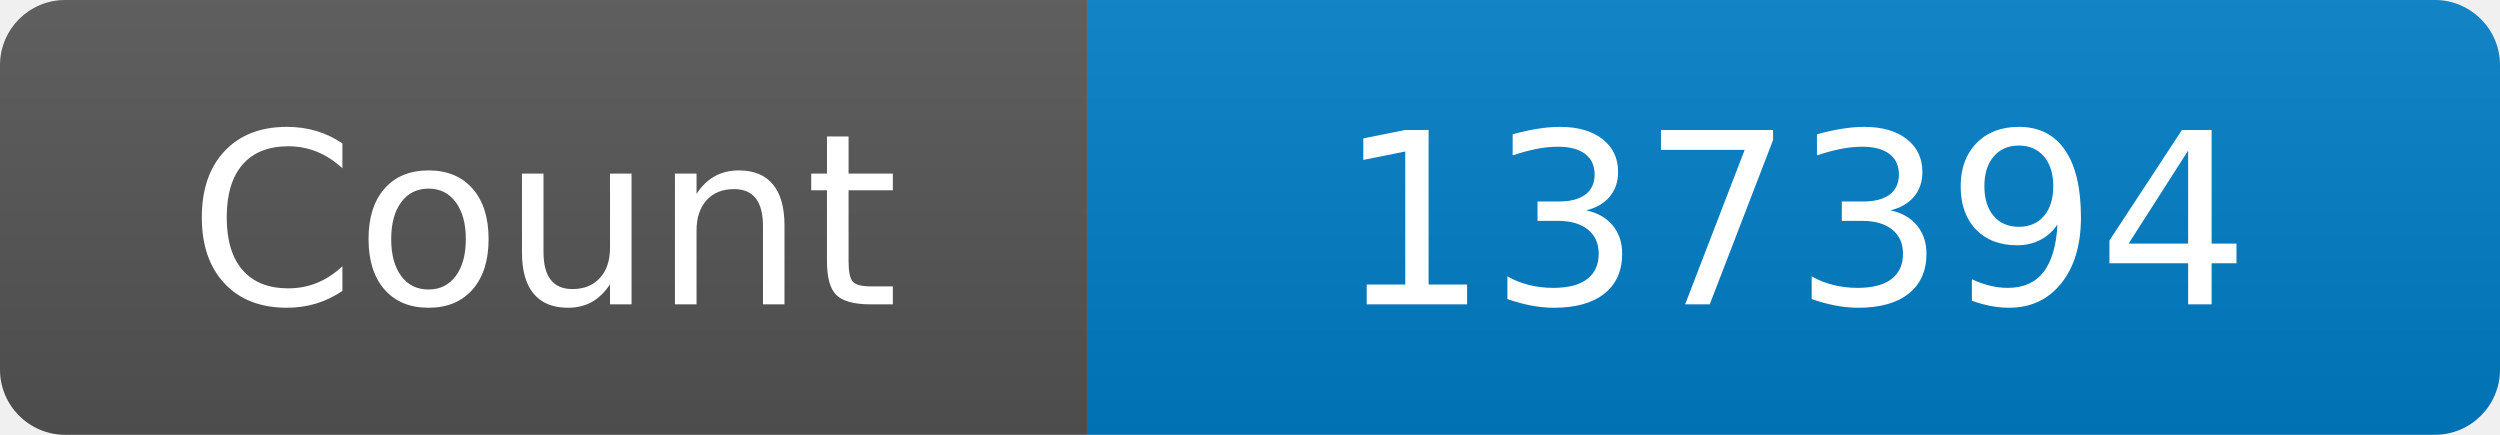
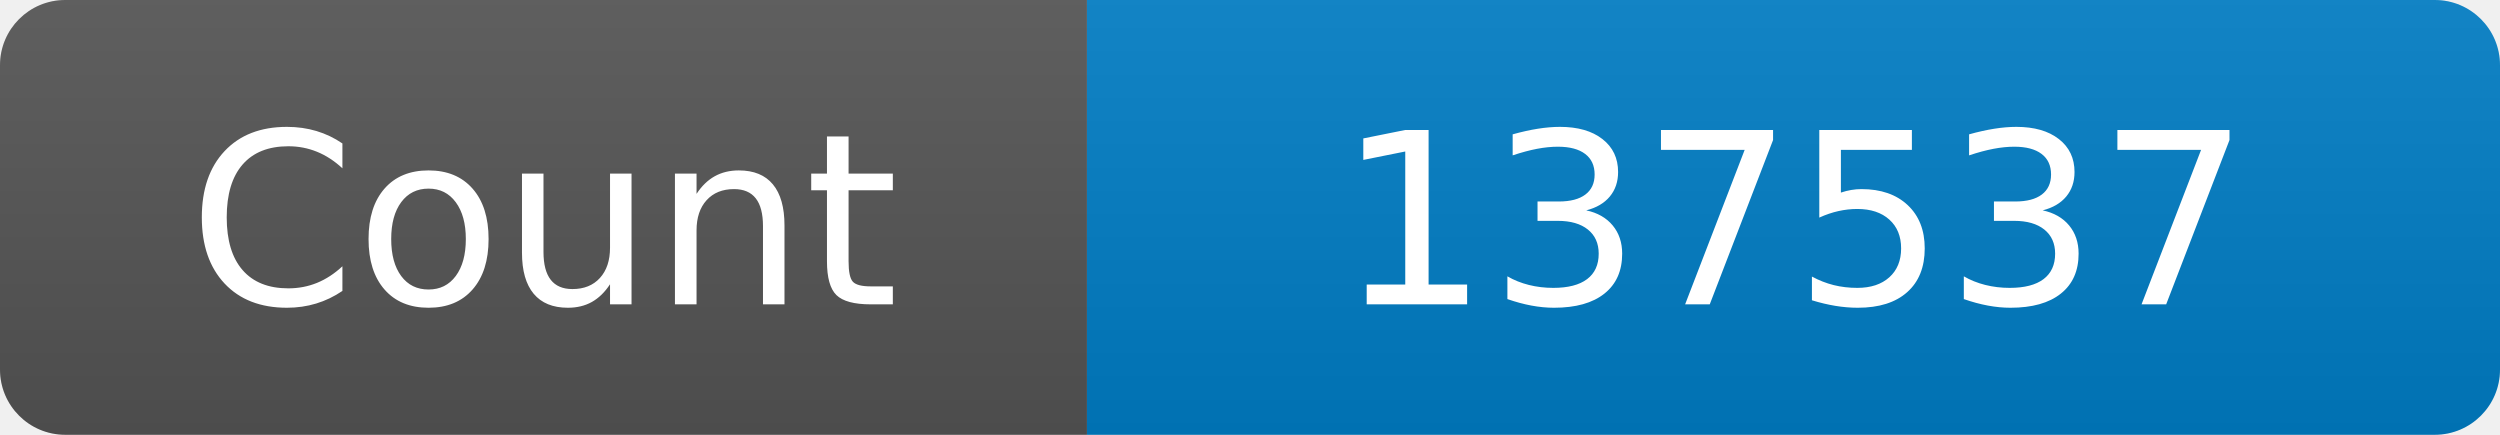
<svg xmlns="http://www.w3.org/2000/svg" width="115" height="20" role="img" aria-label="Maintained?: yes">
  <linearGradient id="s" x2="0" y2="100%">
    <stop offset="0" stop-color="#bbb" stop-opacity=".1" />
    <stop offset="1" stop-opacity=".1" />
  </linearGradient>
  <clipPath id="r">
    <rect width="115" height="20" rx="3" fill="#fff" />
  </clipPath>
  <g clip-path="url(#r)">
    <rect width="50" height="20" fill="#555" />
    <rect x="50" width="160" height="20" fill="#007ec6" />
    <rect width="115" height="20" fill="url(#s)" />
  </g>
  <g fill="#fff" text-anchor="middle" font-family="Verdana,Geneva,DejaVu Sans,sans-serif" font-size="110">
    <text x="250" y="140" transform="scale(.1)" fill="#fff">Count</text>
-     <text x="825" y="140" transform="scale(.1)" fill="#fff">137394</text>
+     <text x="825" y="140" transform="scale(.1)" fill="#fff">137537</text>
  </g>
</svg>
